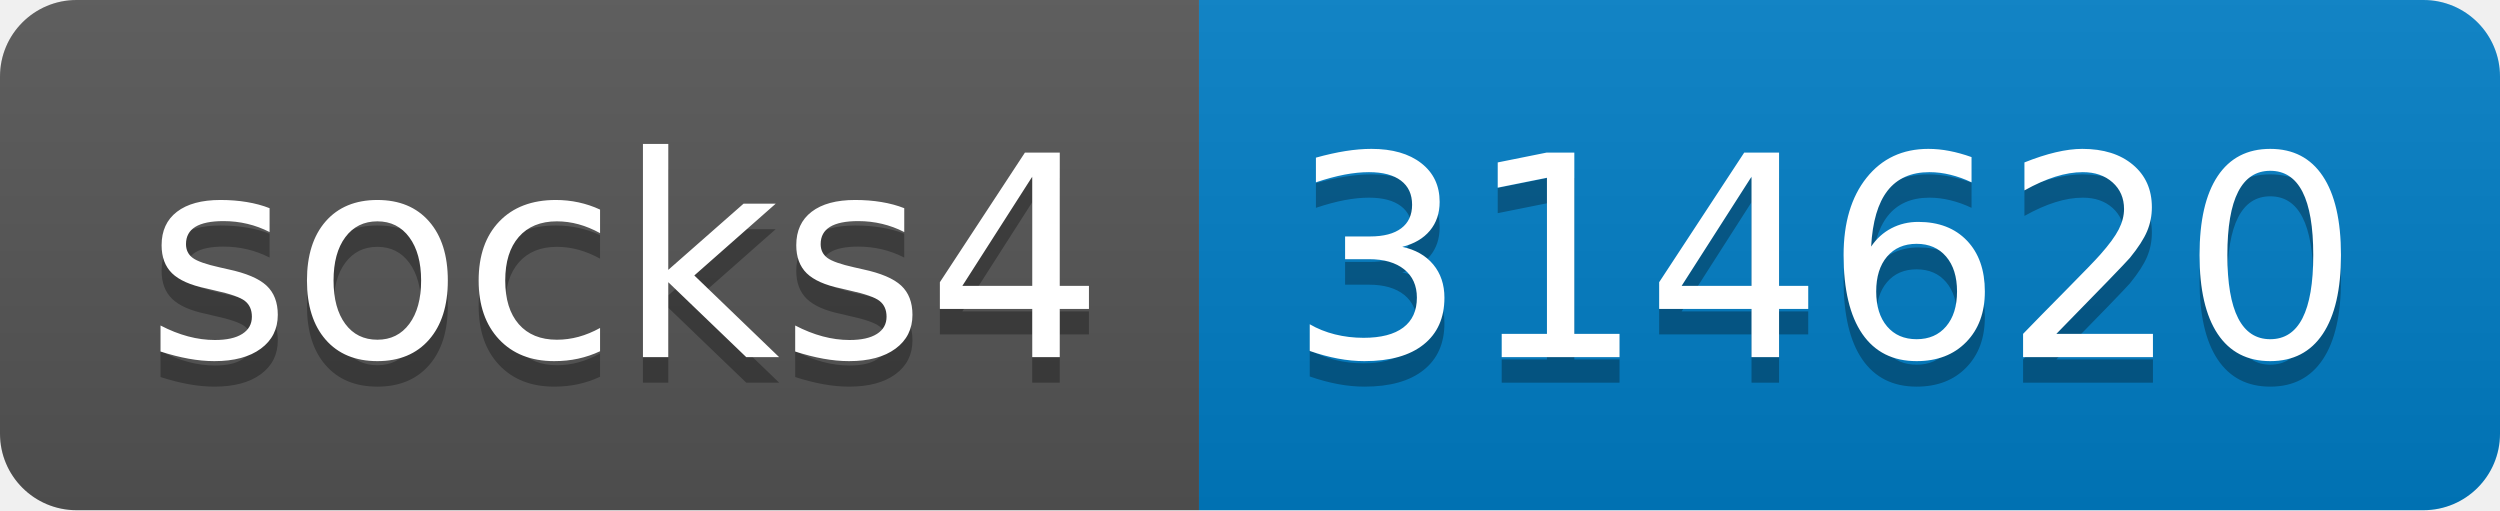
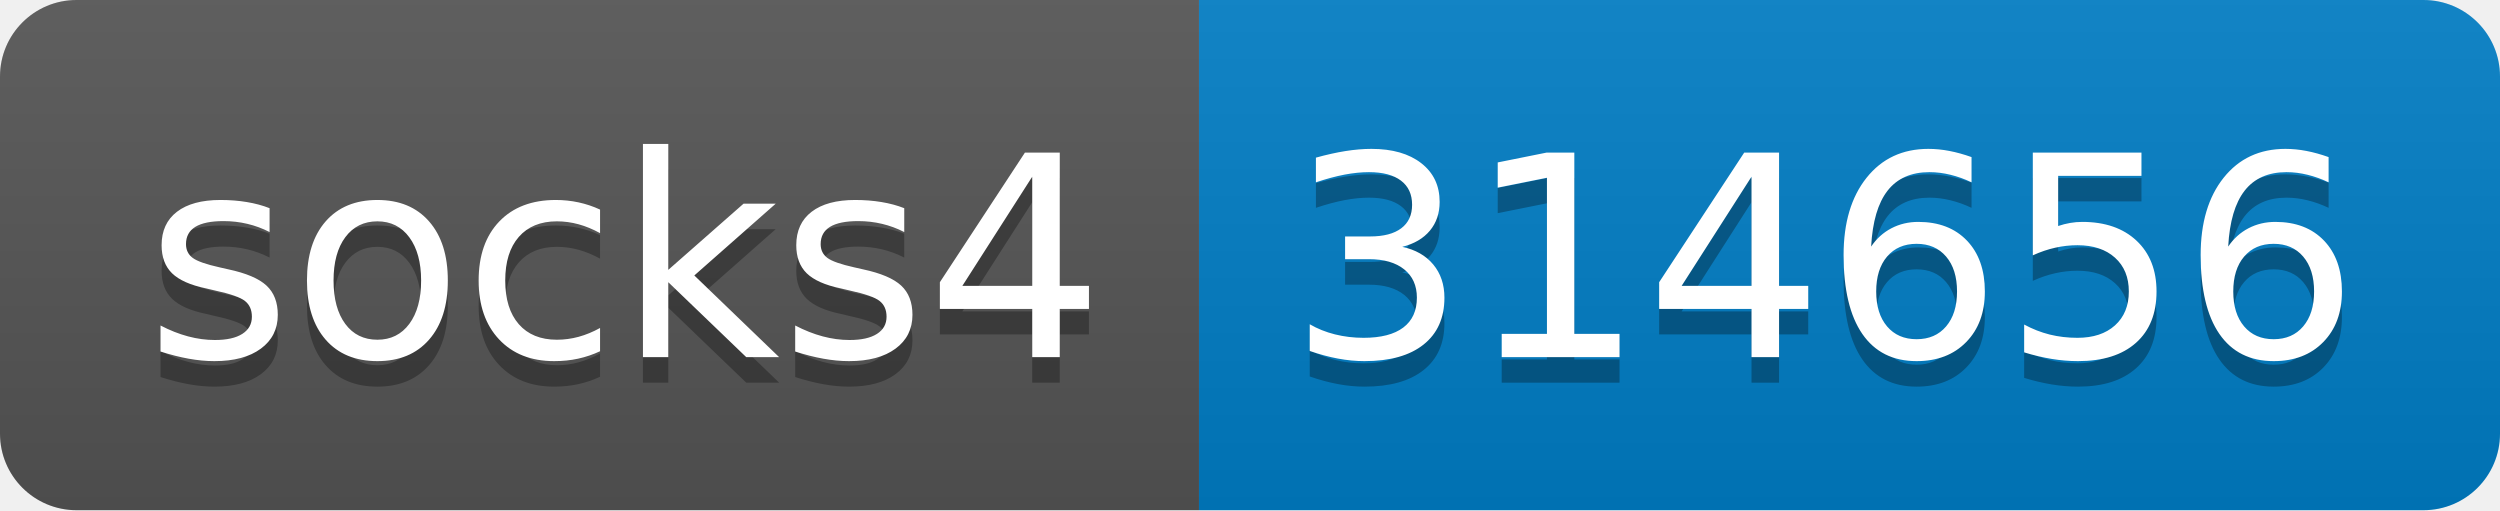
- <svg xmlns="http://www.w3.org/2000/svg" width="98" height="20" role="img" aria-label="socks4: 314620">
+ <svg xmlns="http://www.w3.org/2000/svg" width="98" height="20" role="img" aria-label="socks4: 314656">
  <linearGradient id="s" x2="0" y2="100%">
    <stop offset="0" stop-color="#bbb" stop-opacity=".1" />
    <stop offset="1" stop-opacity=".1" />
  </linearGradient>
  <clipPath id="r">
    <rect width="98" height="20" rx="3" fill="#fff" />
  </clipPath>
  <g clip-path="url(#r)">
    <rect width="47" height="20" fill="#555" />
    <rect x="47" width="51" height="20" fill="#007ec6" />
    <rect width="98" height="20" fill="url(#s)" />
  </g>
  <g fill="#fff" text-anchor="middle" font-family="Verdana,Geneva,DejaVu Sans,sans-serif" text-rendering="geometricPrecision" font-size="110">
    <text aria-hidden="true" x="245" y="150" fill="#010101" fill-opacity=".3" transform="scale(.1)" textLength="370">socks4</text>
    <text x="245" y="140" transform="scale(.1)" fill="#fff" textLength="370">socks4</text>
-     <text aria-hidden="true" x="715" y="150" fill="#010101" fill-opacity=".3" transform="scale(.1)" textLength="410">314620</text>
-     <text x="715" y="140" transform="scale(.1)" fill="#fff" textLength="410">314620</text>
+     <text aria-hidden="true" x="715" y="150" fill="#010101" fill-opacity=".3" transform="scale(.1)" textLength="410">314656</text>
+     <text x="715" y="140" transform="scale(.1)" fill="#fff" textLength="410">314656</text>
  </g>
</svg>
